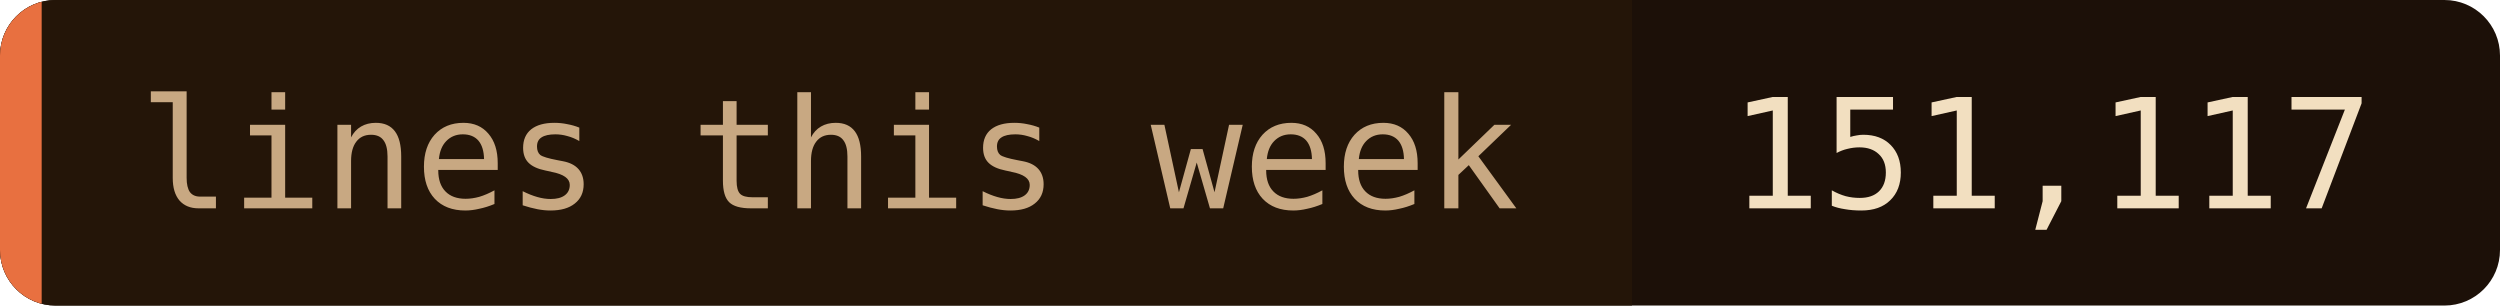
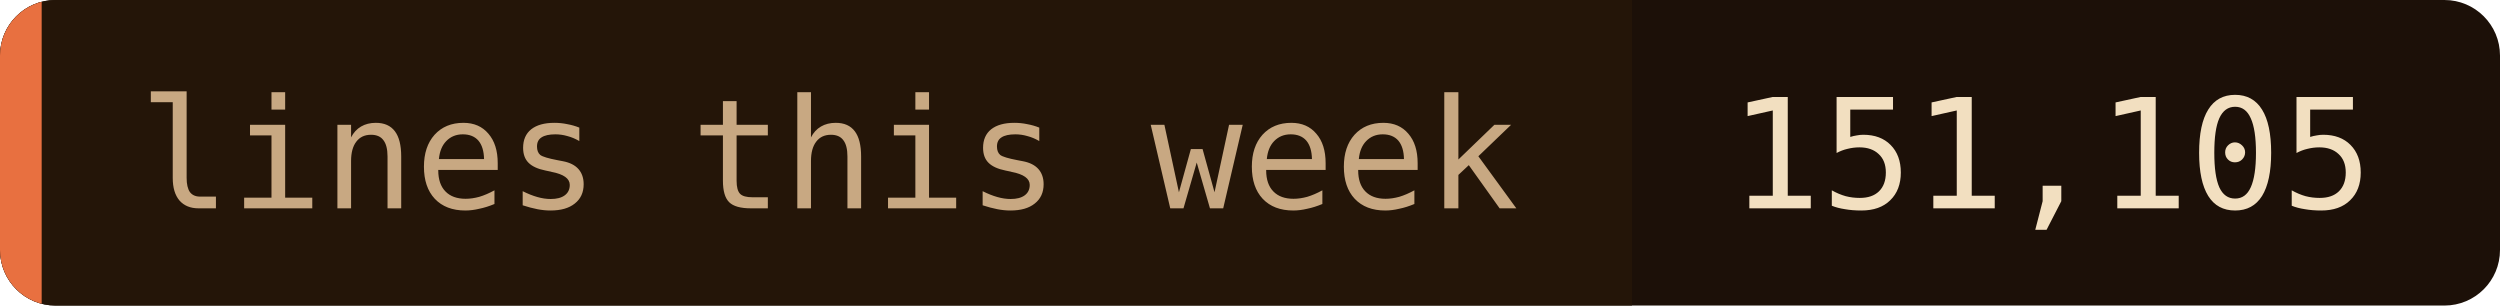
- <svg xmlns="http://www.w3.org/2000/svg" width="180" height="22" role="img" aria-label="lines this week: 151,117">
+ <svg xmlns="http://www.w3.org/2000/svg" width="180" height="22" role="img" aria-label="lines this week: 151,105">
  <clipPath id="c">
    <rect width="180" height="22" rx="4" />
  </clipPath>
  <g clip-path="url(#c)">
    <rect width="180" height="22" fill="#1c1008" />
    <rect width="117.5" height="22" fill="#241508" />
    <rect width="3" height="22" fill="#e87040" />
  </g>
  <g font-family="'JetBrains Mono', 'Fira Code', ui-monospace, SFMono-Regular, Menlo, monospace" font-size="11">
    <text x="10" y="15" fill="#c8a882">lines this week</text>
-     <text x="124.5" y="15" fill="#f2dfc0">151,117</text>
+     <text x="124.5" y="15" fill="#f2dfc0">151,105</text>
  </g>
</svg>
